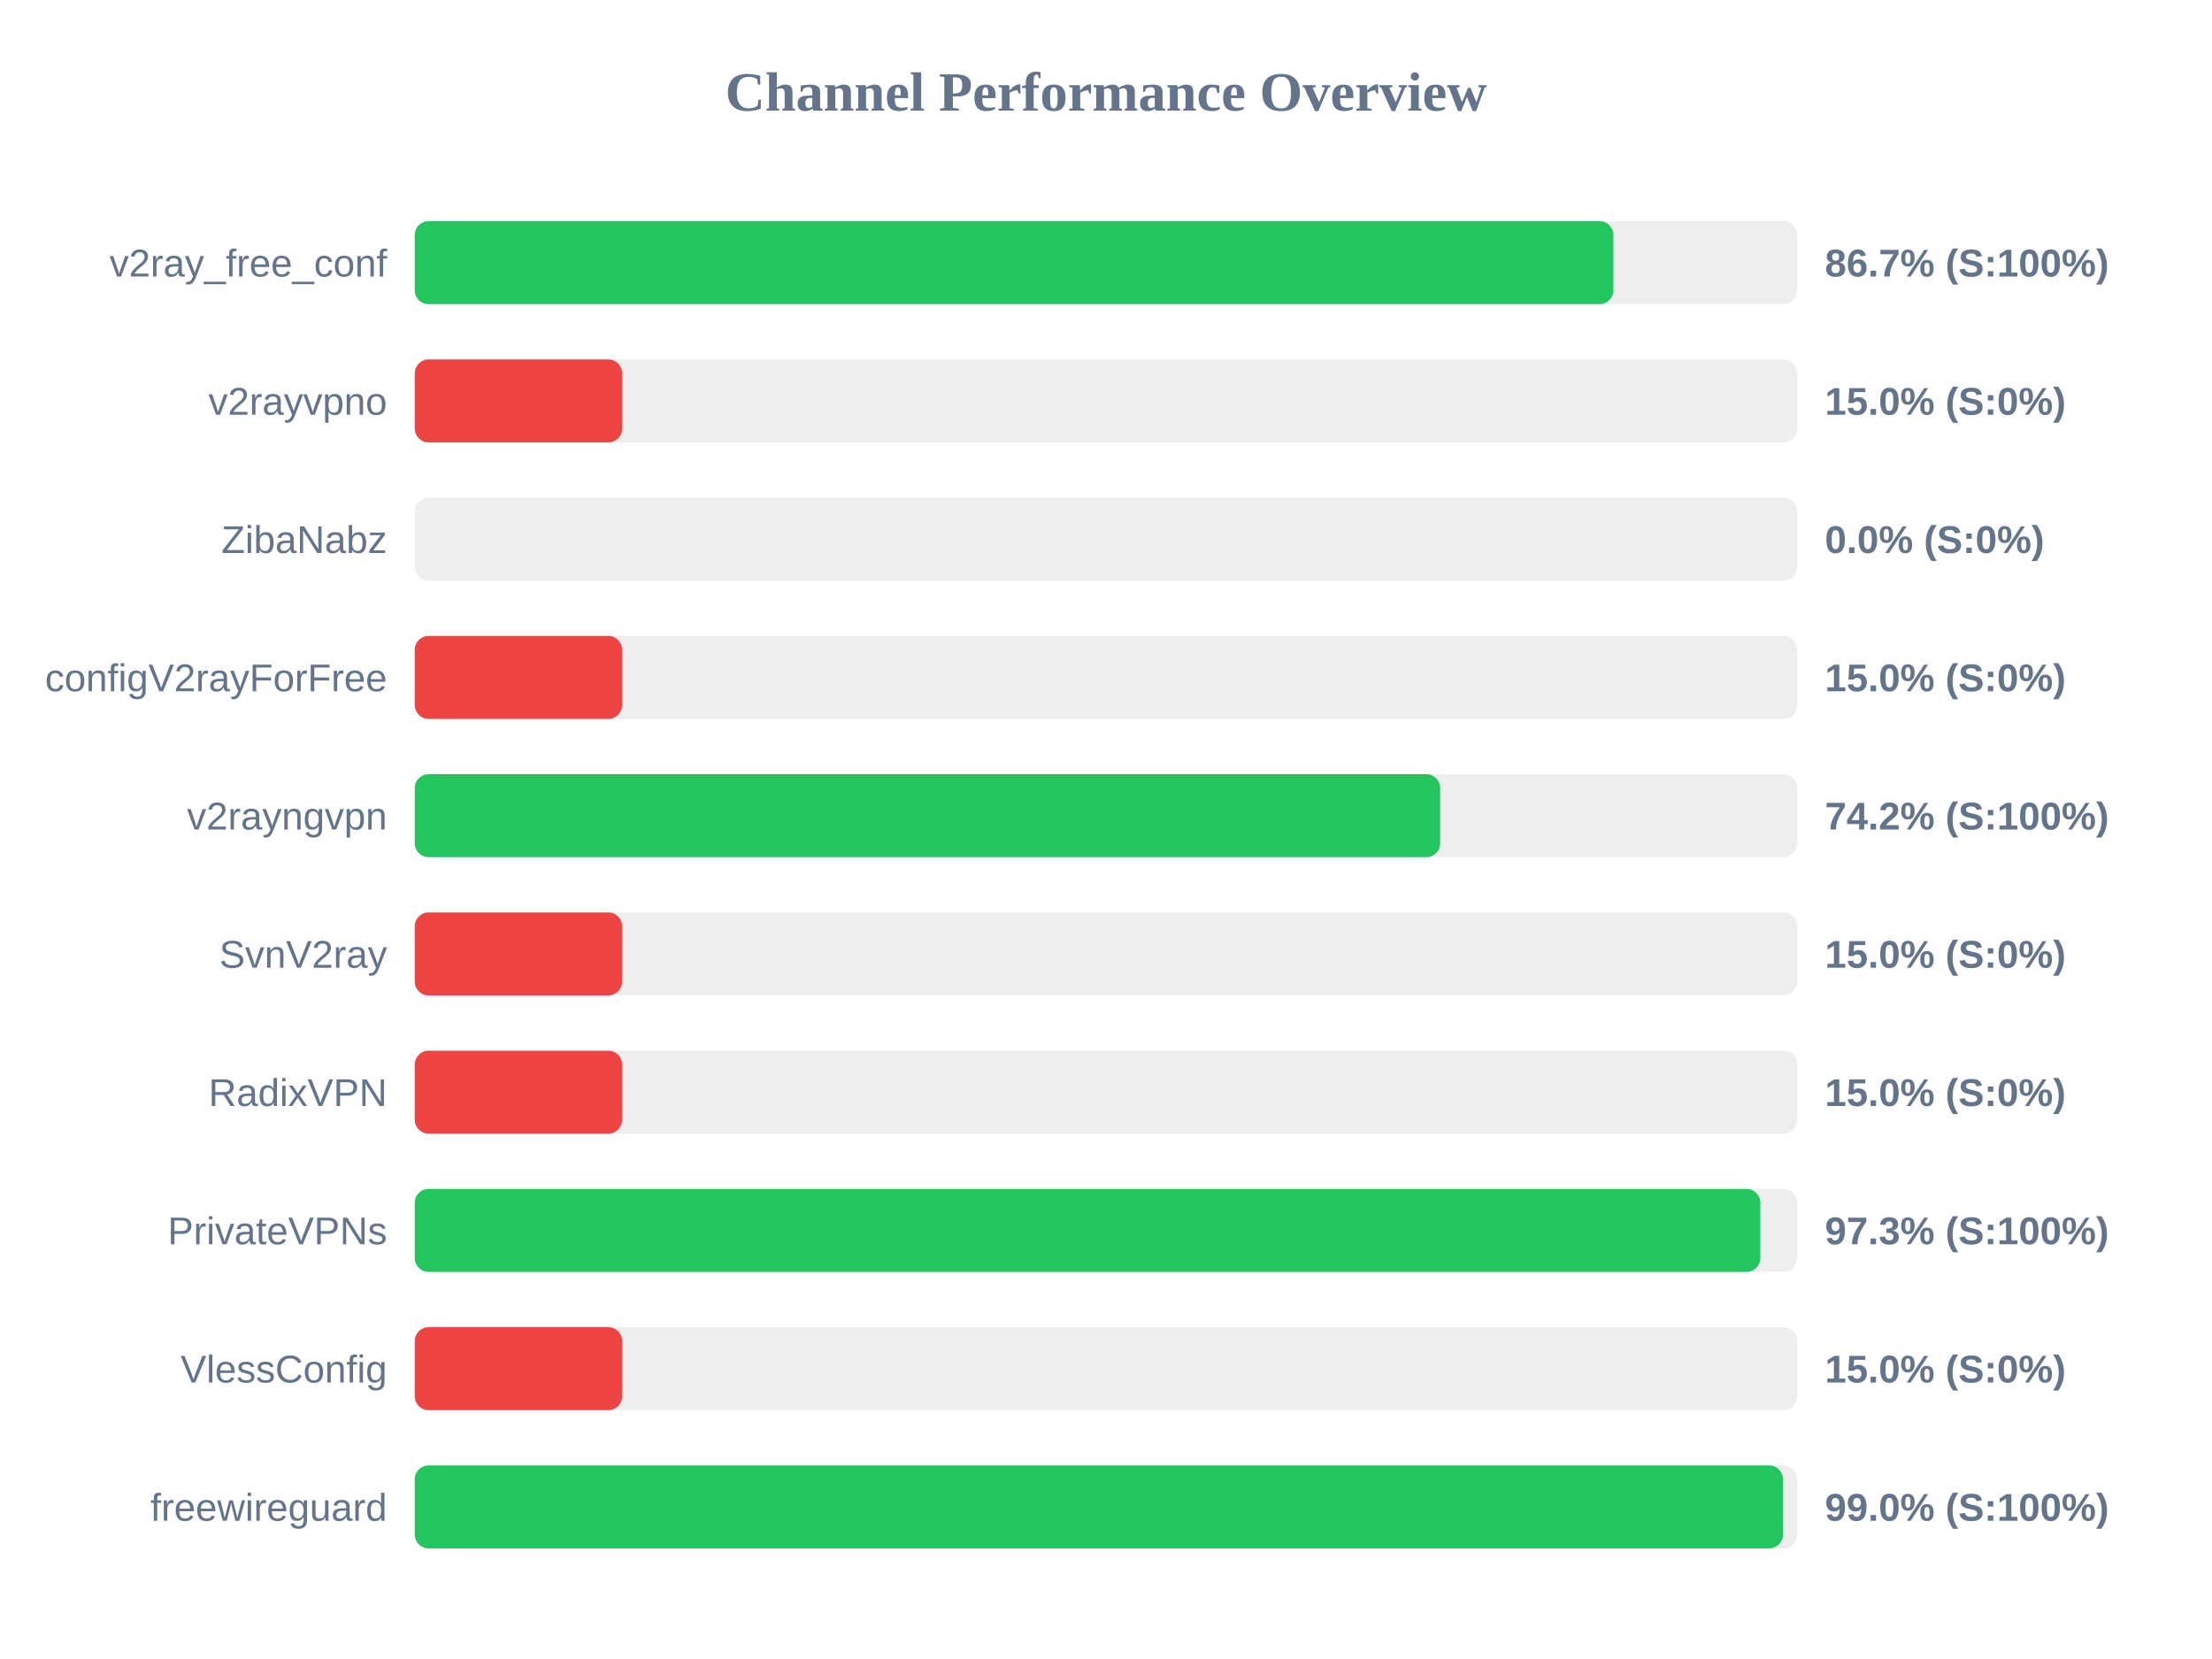
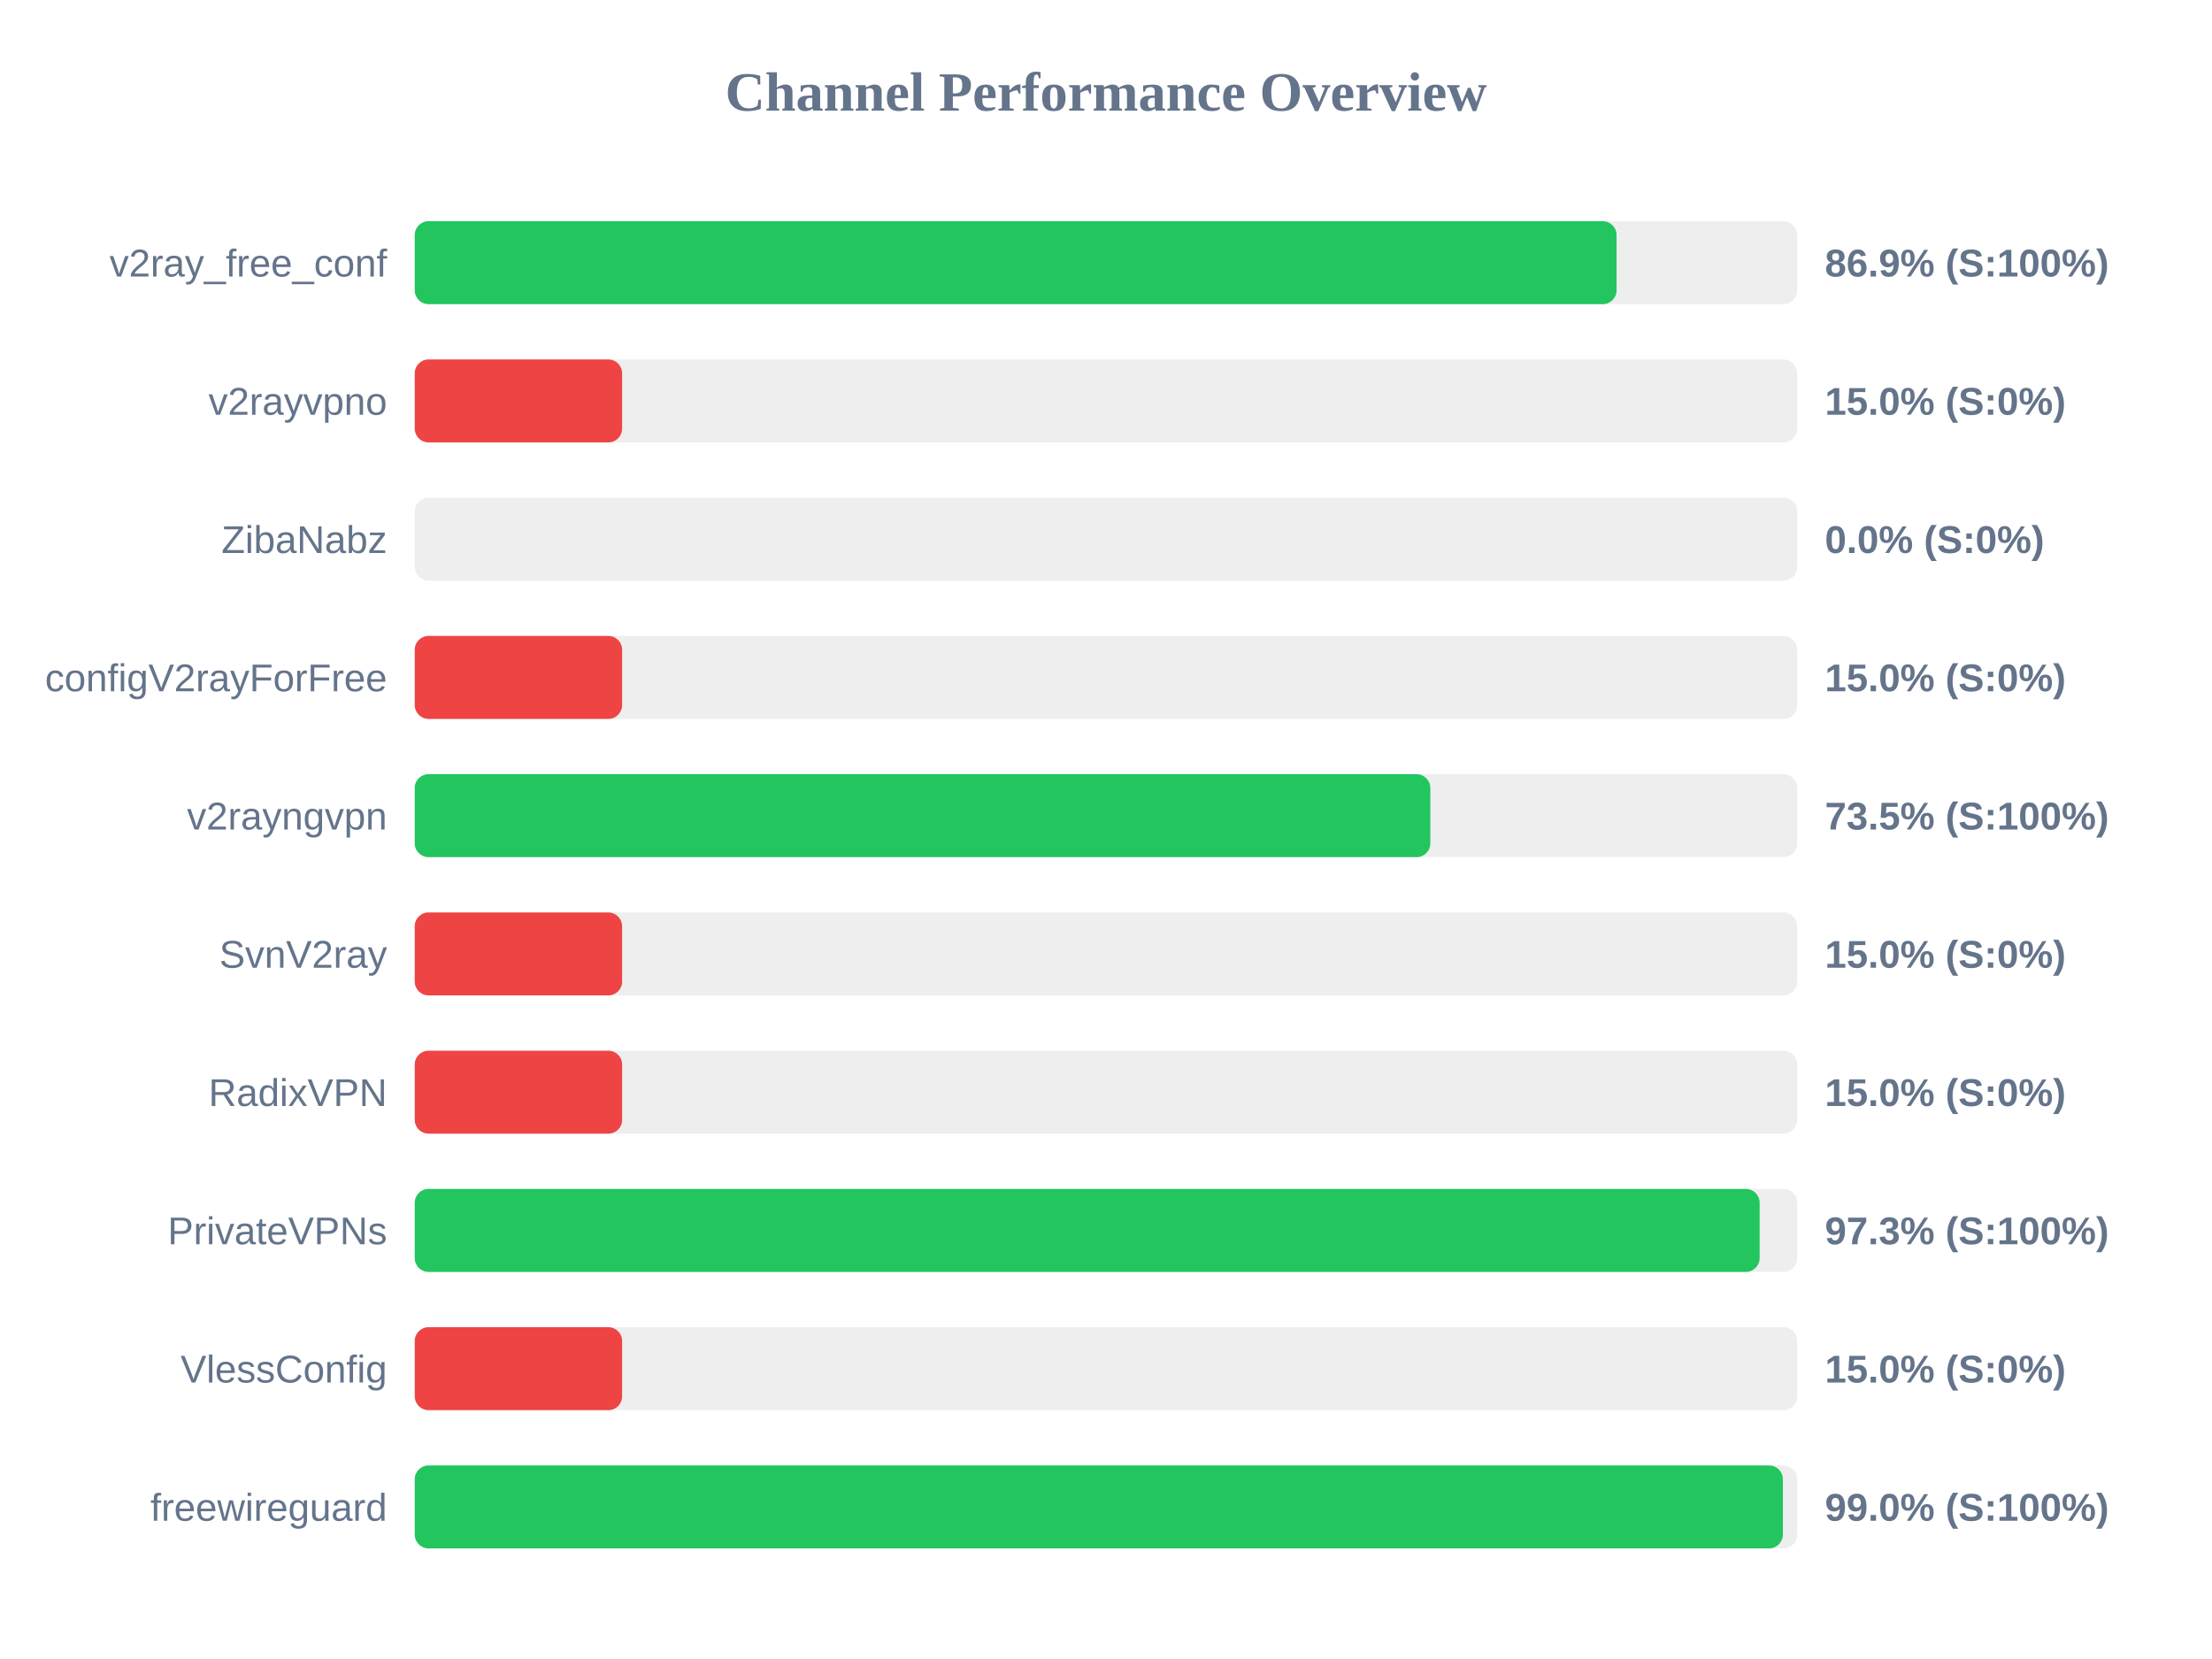
<svg xmlns="http://www.w3.org/2000/svg" width="800" height="600" version="1.1">
  <style>
        .row { font: 14px Arial; fill: #64748b; }
        .score { font: bold 14px Arial; fill: #64748b; }
    </style>
  <text x="400" y="40" text-anchor="middle" font-size="20px" font-weight="bold" fill="#64748b">Channel Performance Overview</text>
  <rect x="150" y="80" width="500" height="30" fill="#eee" rx="5" />
-   <rect x="150" y="80" width="433.5" height="30" fill="#22c55e" rx="5" />
+   <rect x="150" y="80" width="434.65" height="30" fill="#22c55e" rx="5" />
  <text x="140" y="100" text-anchor="end" class="row">v2ray_free_conf</text>
-   <text x="660" y="100" text-anchor="start" class="score">86.7% (S:100%)</text>
+   <text x="660" y="100" text-anchor="start" class="score">86.9% (S:100%)</text>
  <rect x="150" y="130" width="500" height="30" fill="#eee" rx="5" />
  <rect x="150" y="130" width="75.0" height="30" fill="#ef4444" rx="5" />
  <text x="140" y="150" text-anchor="end" class="row">v2rayvpno</text>
  <text x="660" y="150" text-anchor="start" class="score">15.0% (S:0%)</text>
  <rect x="150" y="180" width="500" height="30" fill="#eee" rx="5" />
  <rect x="150" y="180" width="0.0" height="30" fill="#ef4444" rx="5" />
  <text x="140" y="200" text-anchor="end" class="row">ZibaNabz</text>
  <text x="660" y="200" text-anchor="start" class="score">0.0% (S:0%)</text>
  <rect x="150" y="230" width="500" height="30" fill="#eee" rx="5" />
  <rect x="150" y="230" width="75.0" height="30" fill="#ef4444" rx="5" />
  <text x="140" y="250" text-anchor="end" class="row">configV2rayForFree</text>
  <text x="660" y="250" text-anchor="start" class="score">15.0% (S:0%)</text>
  <rect x="150" y="280" width="500" height="30" fill="#eee" rx="5" />
-   <rect x="150" y="280" width="370.85" height="30" fill="#22c55e" rx="5" />
+   <rect x="150" y="280" width="367.3" height="30" fill="#22c55e" rx="5" />
  <text x="140" y="300" text-anchor="end" class="row">v2rayngvpn</text>
-   <text x="660" y="300" text-anchor="start" class="score">74.2% (S:100%)</text>
+   <text x="660" y="300" text-anchor="start" class="score">73.5% (S:100%)</text>
  <rect x="150" y="330" width="500" height="30" fill="#eee" rx="5" />
  <rect x="150" y="330" width="75.0" height="30" fill="#ef4444" rx="5" />
  <text x="140" y="350" text-anchor="end" class="row">SvnV2ray</text>
  <text x="660" y="350" text-anchor="start" class="score">15.0% (S:0%)</text>
  <rect x="150" y="380" width="500" height="30" fill="#eee" rx="5" />
  <rect x="150" y="380" width="75.0" height="30" fill="#ef4444" rx="5" />
  <text x="140" y="400" text-anchor="end" class="row">RadixVPN</text>
  <text x="660" y="400" text-anchor="start" class="score">15.0% (S:0%)</text>
  <rect x="150" y="430" width="500" height="30" fill="#eee" rx="5" />
-   <rect x="150" y="430" width="486.65" height="30" fill="#22c55e" rx="5" />
+   <rect x="150" y="430" width="486.4" height="30" fill="#22c55e" rx="5" />
  <text x="140" y="450" text-anchor="end" class="row">PrivateVPNs</text>
  <text x="660" y="450" text-anchor="start" class="score">97.3% (S:100%)</text>
  <rect x="150" y="480" width="500" height="30" fill="#eee" rx="5" />
  <rect x="150" y="480" width="75.0" height="30" fill="#ef4444" rx="5" />
  <text x="140" y="500" text-anchor="end" class="row">VlessConfig</text>
  <text x="660" y="500" text-anchor="start" class="score">15.0% (S:0%)</text>
  <rect x="150" y="530" width="500" height="30" fill="#eee" rx="5" />
-   <rect x="150" y="530" width="494.85" height="30" fill="#22c55e" rx="5" />
+   <rect x="150" y="530" width="494.8" height="30" fill="#22c55e" rx="5" />
  <text x="140" y="550" text-anchor="end" class="row">freewireguard</text>
  <text x="660" y="550" text-anchor="start" class="score">99.0% (S:100%)</text>
</svg>
